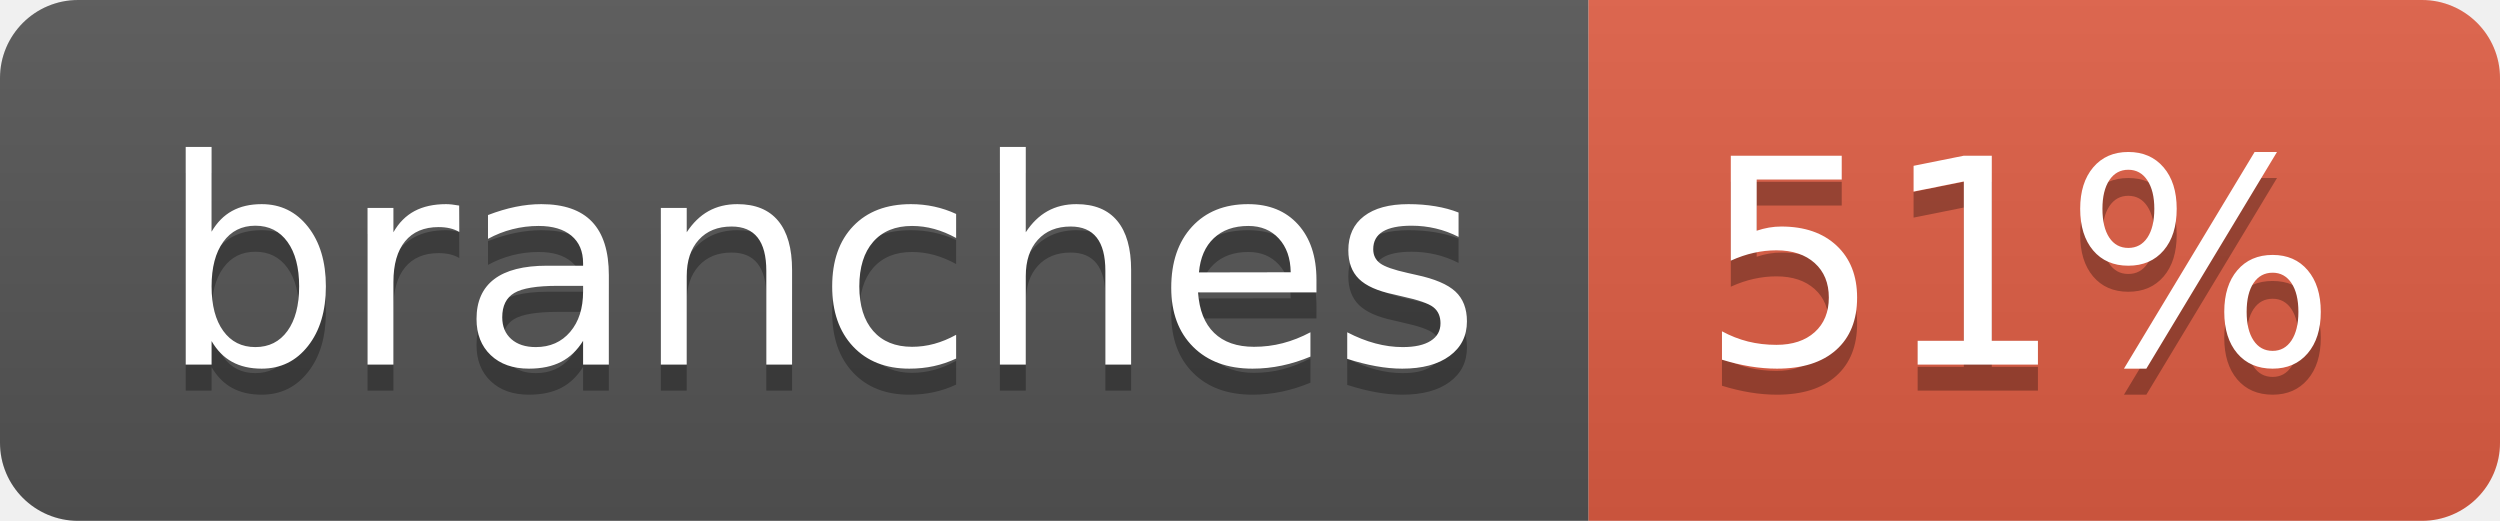
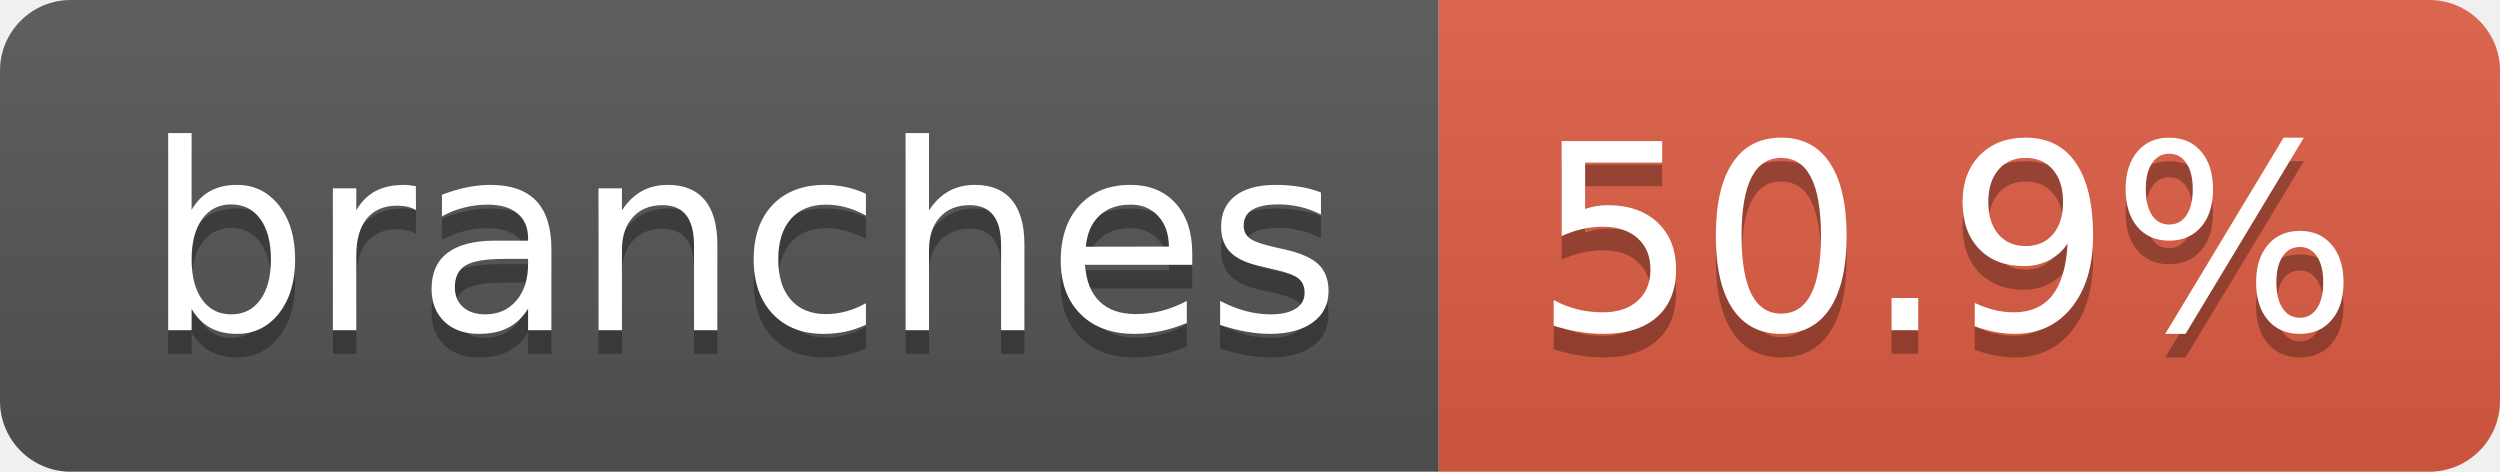
- <svg xmlns="http://www.w3.org/2000/svg" width="96" height="20" role="img" aria-label="branches: 51%">
+ <svg xmlns="http://www.w3.org/2000/svg" width="106" height="20" role="img" aria-label="branches: 50.9%">
  <linearGradient id="s" x2="0" y2="100%">
    <stop offset="0" stop-color="#bbb" stop-opacity=".1" />
    <stop offset="1" stop-opacity=".1" />
  </linearGradient>
  <clipPath id="r">
-     <rect width="96" height="20" rx="3" fill="#fff" />
+     <rect width="106" height="20" rx="3" fill="#fff" />
  </clipPath>
  <g clip-path="url(#r)">
    <rect width="61" height="20" fill="#555" />
-     <rect x="61" width="35" height="20" fill="#e05d44" />
-     <rect width="96" height="20" fill="url(#s)" />
+     <rect x="61" width="45" height="20" fill="#e05d44" />
+     <rect width="106" height="20" fill="url(#s)" />
  </g>
  <g fill="#fff" text-anchor="middle" font-family="Verdana,Geneva,DejaVu Sans,sans-serif" text-rendering="geometricPrecision" font-size="110">
    <text aria-hidden="true" x="315" y="150" fill="#010101" fill-opacity=".3" transform="scale(.1)" textLength="507">branches</text>
    <text x="315" y="140" transform="scale(.1)" fill="#fff" textLength="507">branches</text>
-     <text aria-hidden="true" x="775" y="150" fill="#010101" fill-opacity=".3" transform="scale(.1)" textLength="245">51%</text>
-     <text x="775" y="140" transform="scale(.1)" fill="#fff" textLength="245">51%</text>
+     <text aria-hidden="true" x="825" y="150" fill="#010101" fill-opacity=".3" transform="scale(.1)" textLength="350">50.9%</text>
+     <text x="825" y="140" transform="scale(.1)" fill="#fff" textLength="350">50.9%</text>
  </g>
</svg>
